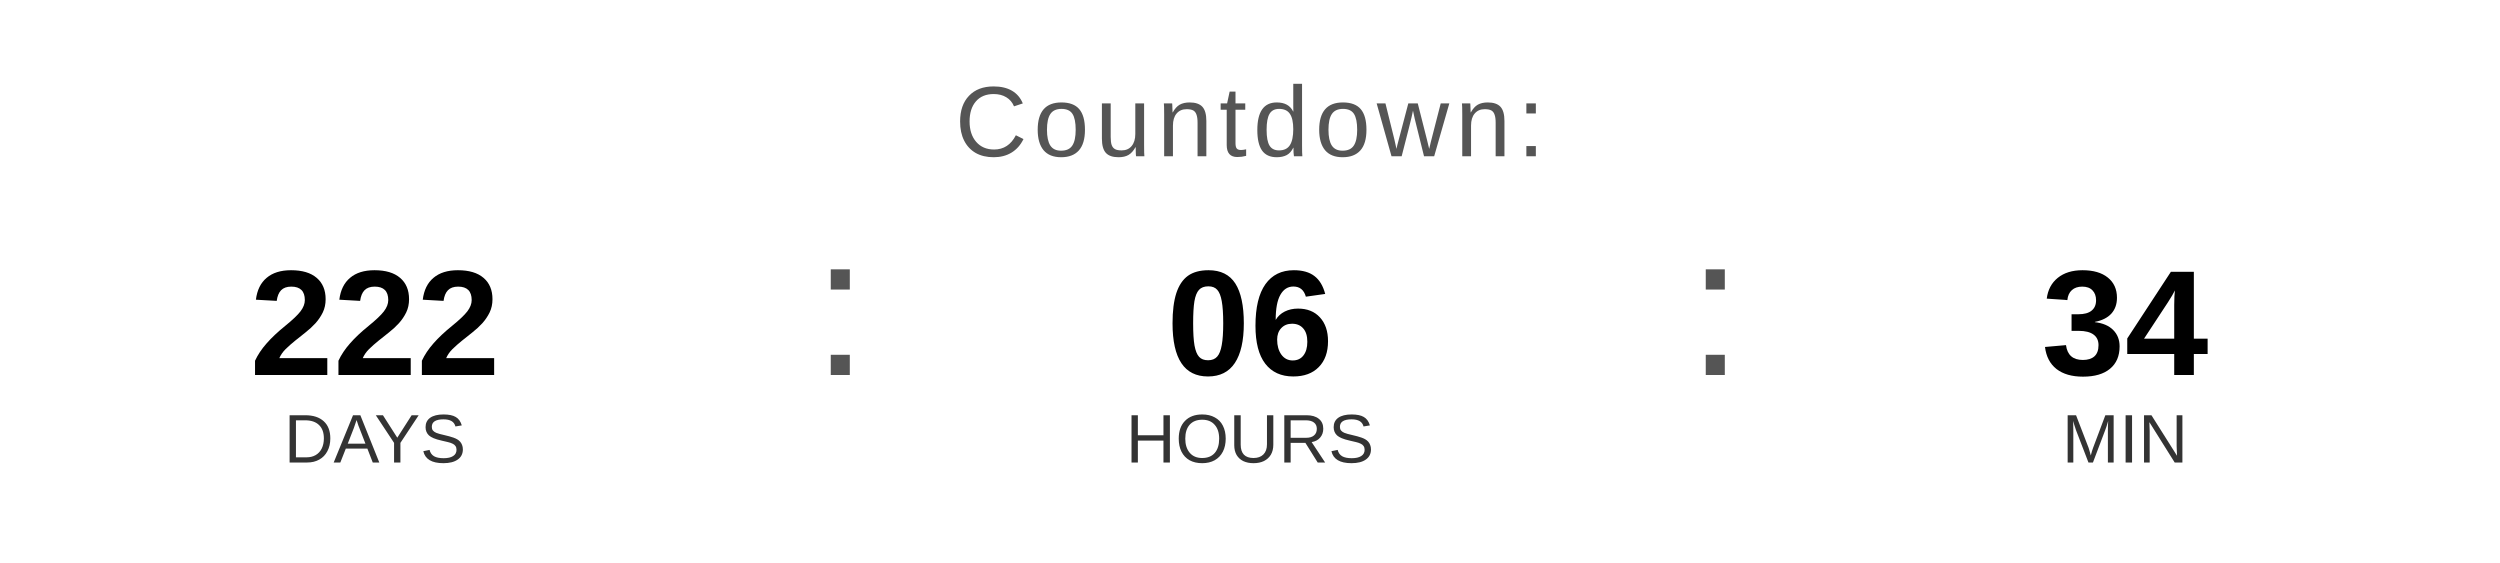
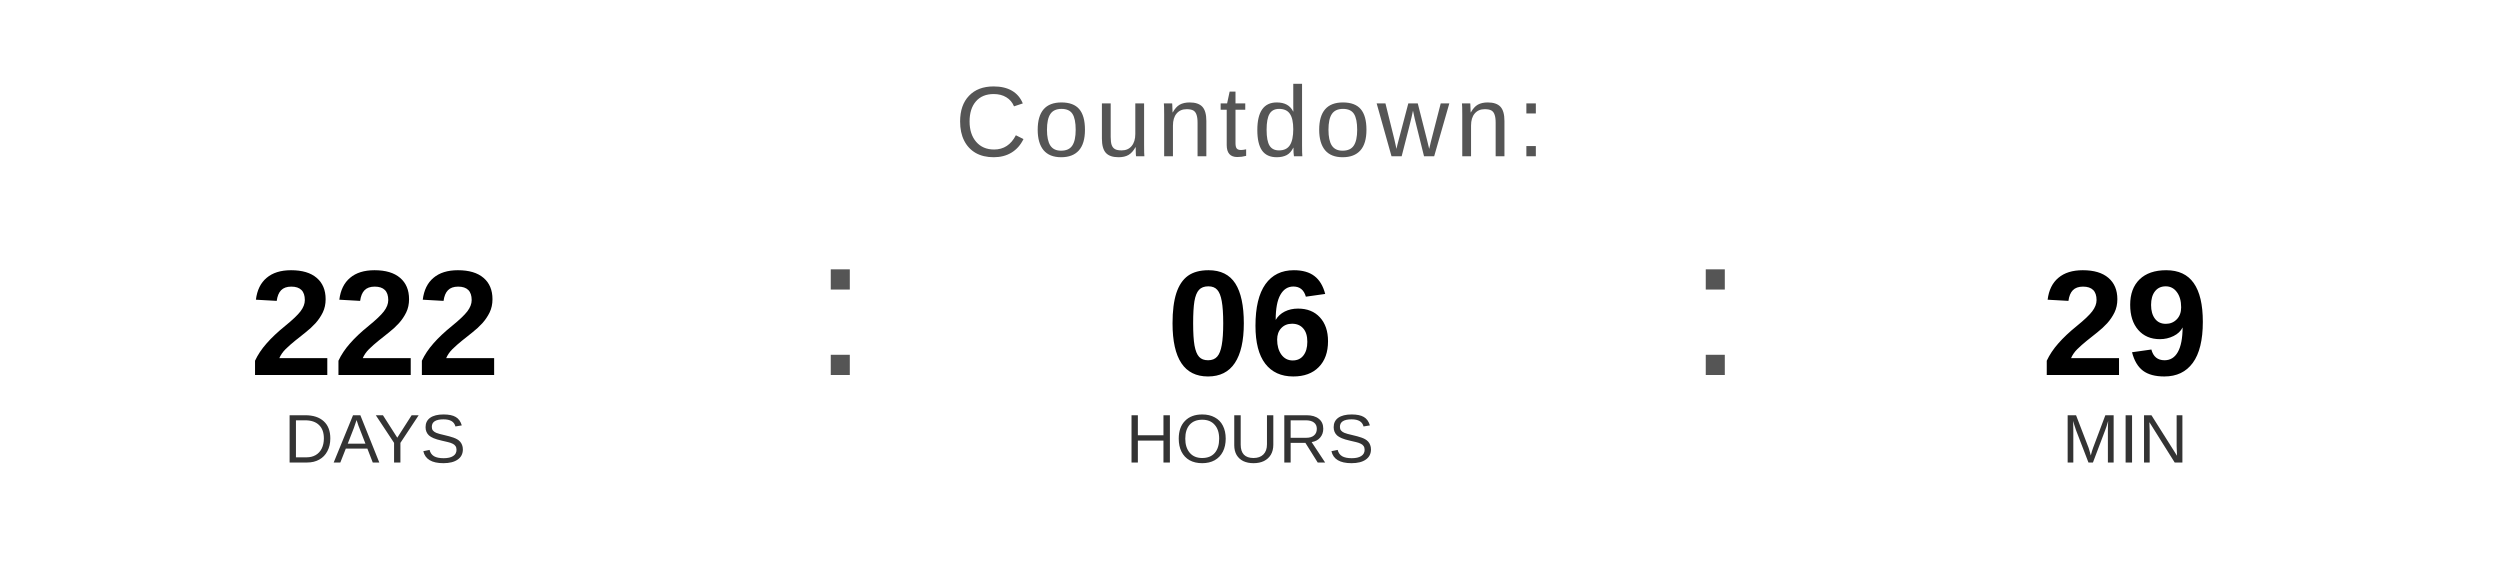
<svg xmlns="http://www.w3.org/2000/svg" width="400" height="90" viewBox="0 0 400 90">
  <text x="200" y="25" font-family="Arial, Helvetica, sans-serif" font-size="16" fill="#555555" text-anchor="middle" letter-spacing="1">
    Countdown:
  </text>
  <text x="60" y="60" font-family="Arial, Helvetica, sans-serif" font-size="24" font-weight="bold" fill="#000000" text-anchor="middle">222</text>
  <text x="60" y="74" font-family="Arial, Helvetica, sans-serif" font-size="11" fill="#333333" text-anchor="middle">DAYS</text>
  <text x="130" y="60" font-family="Arial, sans-serif" font-size="32" fill="#555555">:</text>
  <text x="200" y="60" font-family="Arial, Helvetica, sans-serif" font-size="24" font-weight="bold" fill="#000000" text-anchor="middle">06</text>
  <text x="200" y="74" font-family="Arial, Helvetica, sans-serif" font-size="11" fill="#333333" text-anchor="middle">HOURS</text>
  <text x="270" y="60" font-family="Arial, sans-serif" font-size="32" fill="#555555">:</text>
-   <text x="340" y="60" font-family="Arial, Helvetica, sans-serif" font-size="24" font-weight="bold" fill="#000000" text-anchor="middle">34</text>
+   <text x="340" y="60" font-family="Arial, Helvetica, sans-serif" font-size="24" font-weight="bold" fill="#000000" text-anchor="middle">29</text>
  <text x="340" y="74" font-family="Arial, Helvetica, sans-serif" font-size="11" fill="#333333" text-anchor="middle">MIN</text>
</svg>
